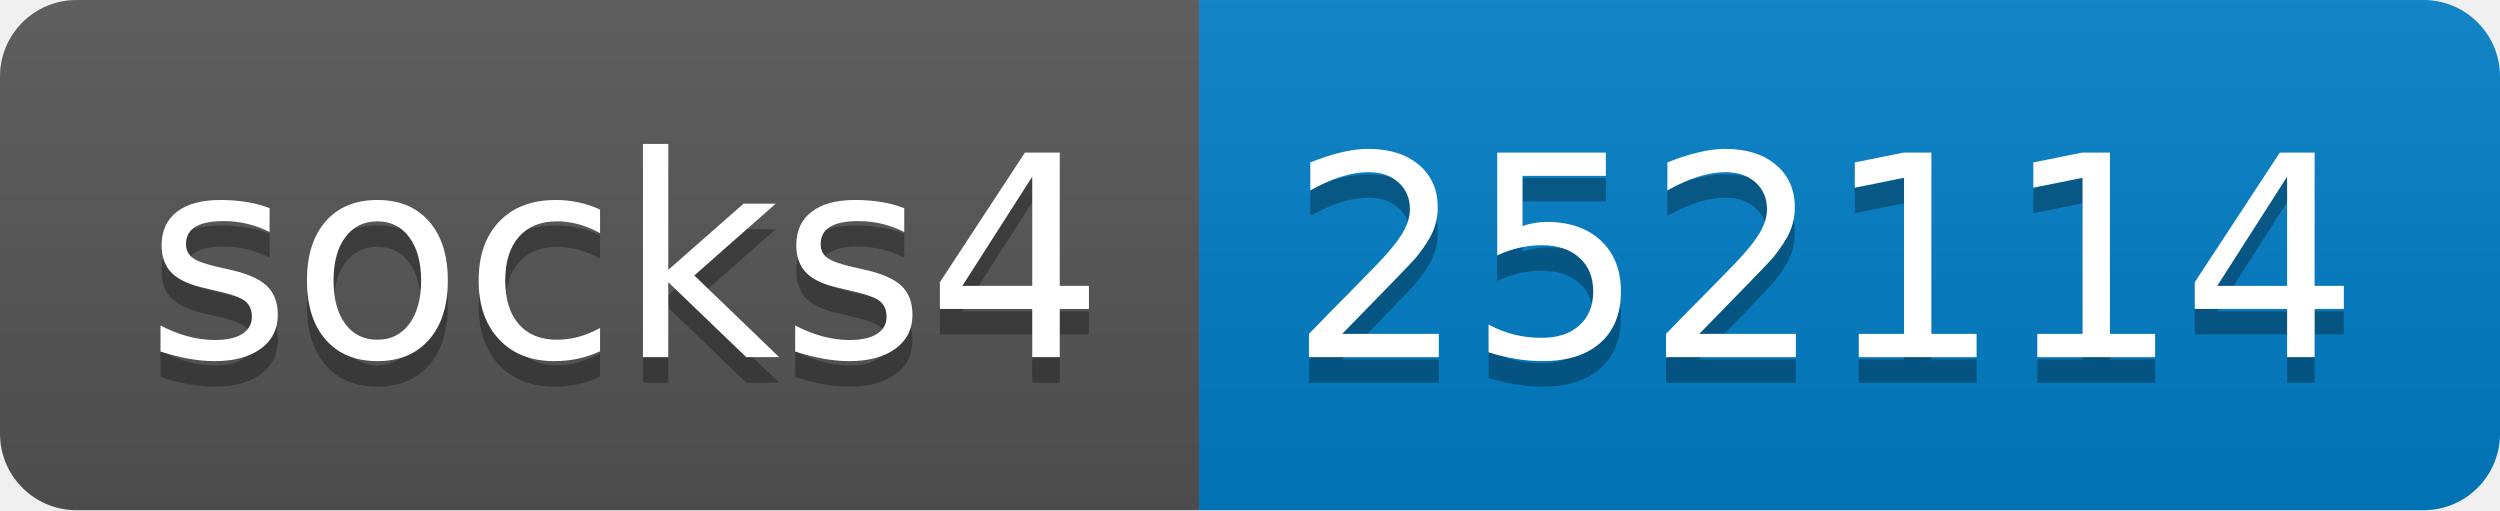
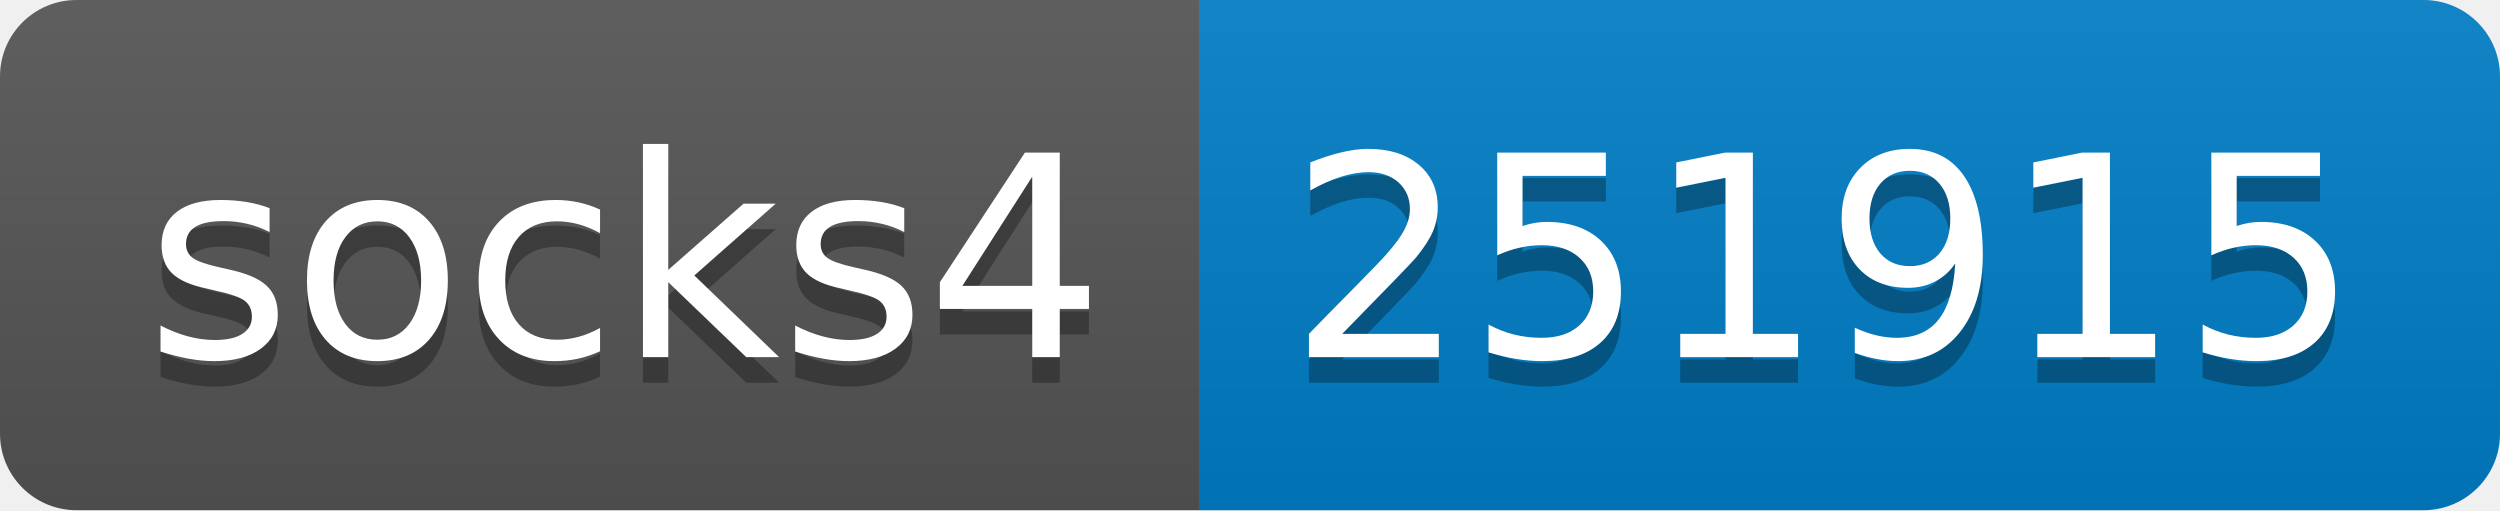
- <svg xmlns="http://www.w3.org/2000/svg" width="98" height="20" role="img" aria-label="socks4: 252114">
+ <svg xmlns="http://www.w3.org/2000/svg" width="98" height="20" role="img" aria-label="socks4: 251915">
  <linearGradient id="s" x2="0" y2="100%">
    <stop offset="0" stop-color="#bbb" stop-opacity=".1" />
    <stop offset="1" stop-opacity=".1" />
  </linearGradient>
  <clipPath id="r">
    <rect width="98" height="20" rx="3" fill="#fff" />
  </clipPath>
  <g clip-path="url(#r)">
    <rect width="47" height="20" fill="#555" />
    <rect x="47" width="51" height="20" fill="#007ec6" />
    <rect width="98" height="20" fill="url(#s)" />
  </g>
  <g fill="#fff" text-anchor="middle" font-family="Verdana,Geneva,DejaVu Sans,sans-serif" text-rendering="geometricPrecision" font-size="110">
    <text aria-hidden="true" x="245" y="150" fill="#010101" fill-opacity=".3" transform="scale(.1)" textLength="370">socks4</text>
    <text x="245" y="140" transform="scale(.1)" fill="#fff" textLength="370">socks4</text>
-     <text aria-hidden="true" x="715" y="150" fill="#010101" fill-opacity=".3" transform="scale(.1)" textLength="410">252114</text>
-     <text x="715" y="140" transform="scale(.1)" fill="#fff" textLength="410">252114</text>
+     <text aria-hidden="true" x="715" y="150" fill="#010101" fill-opacity=".3" transform="scale(.1)" textLength="410">251915</text>
+     <text x="715" y="140" transform="scale(.1)" fill="#fff" textLength="410">251915</text>
  </g>
</svg>
